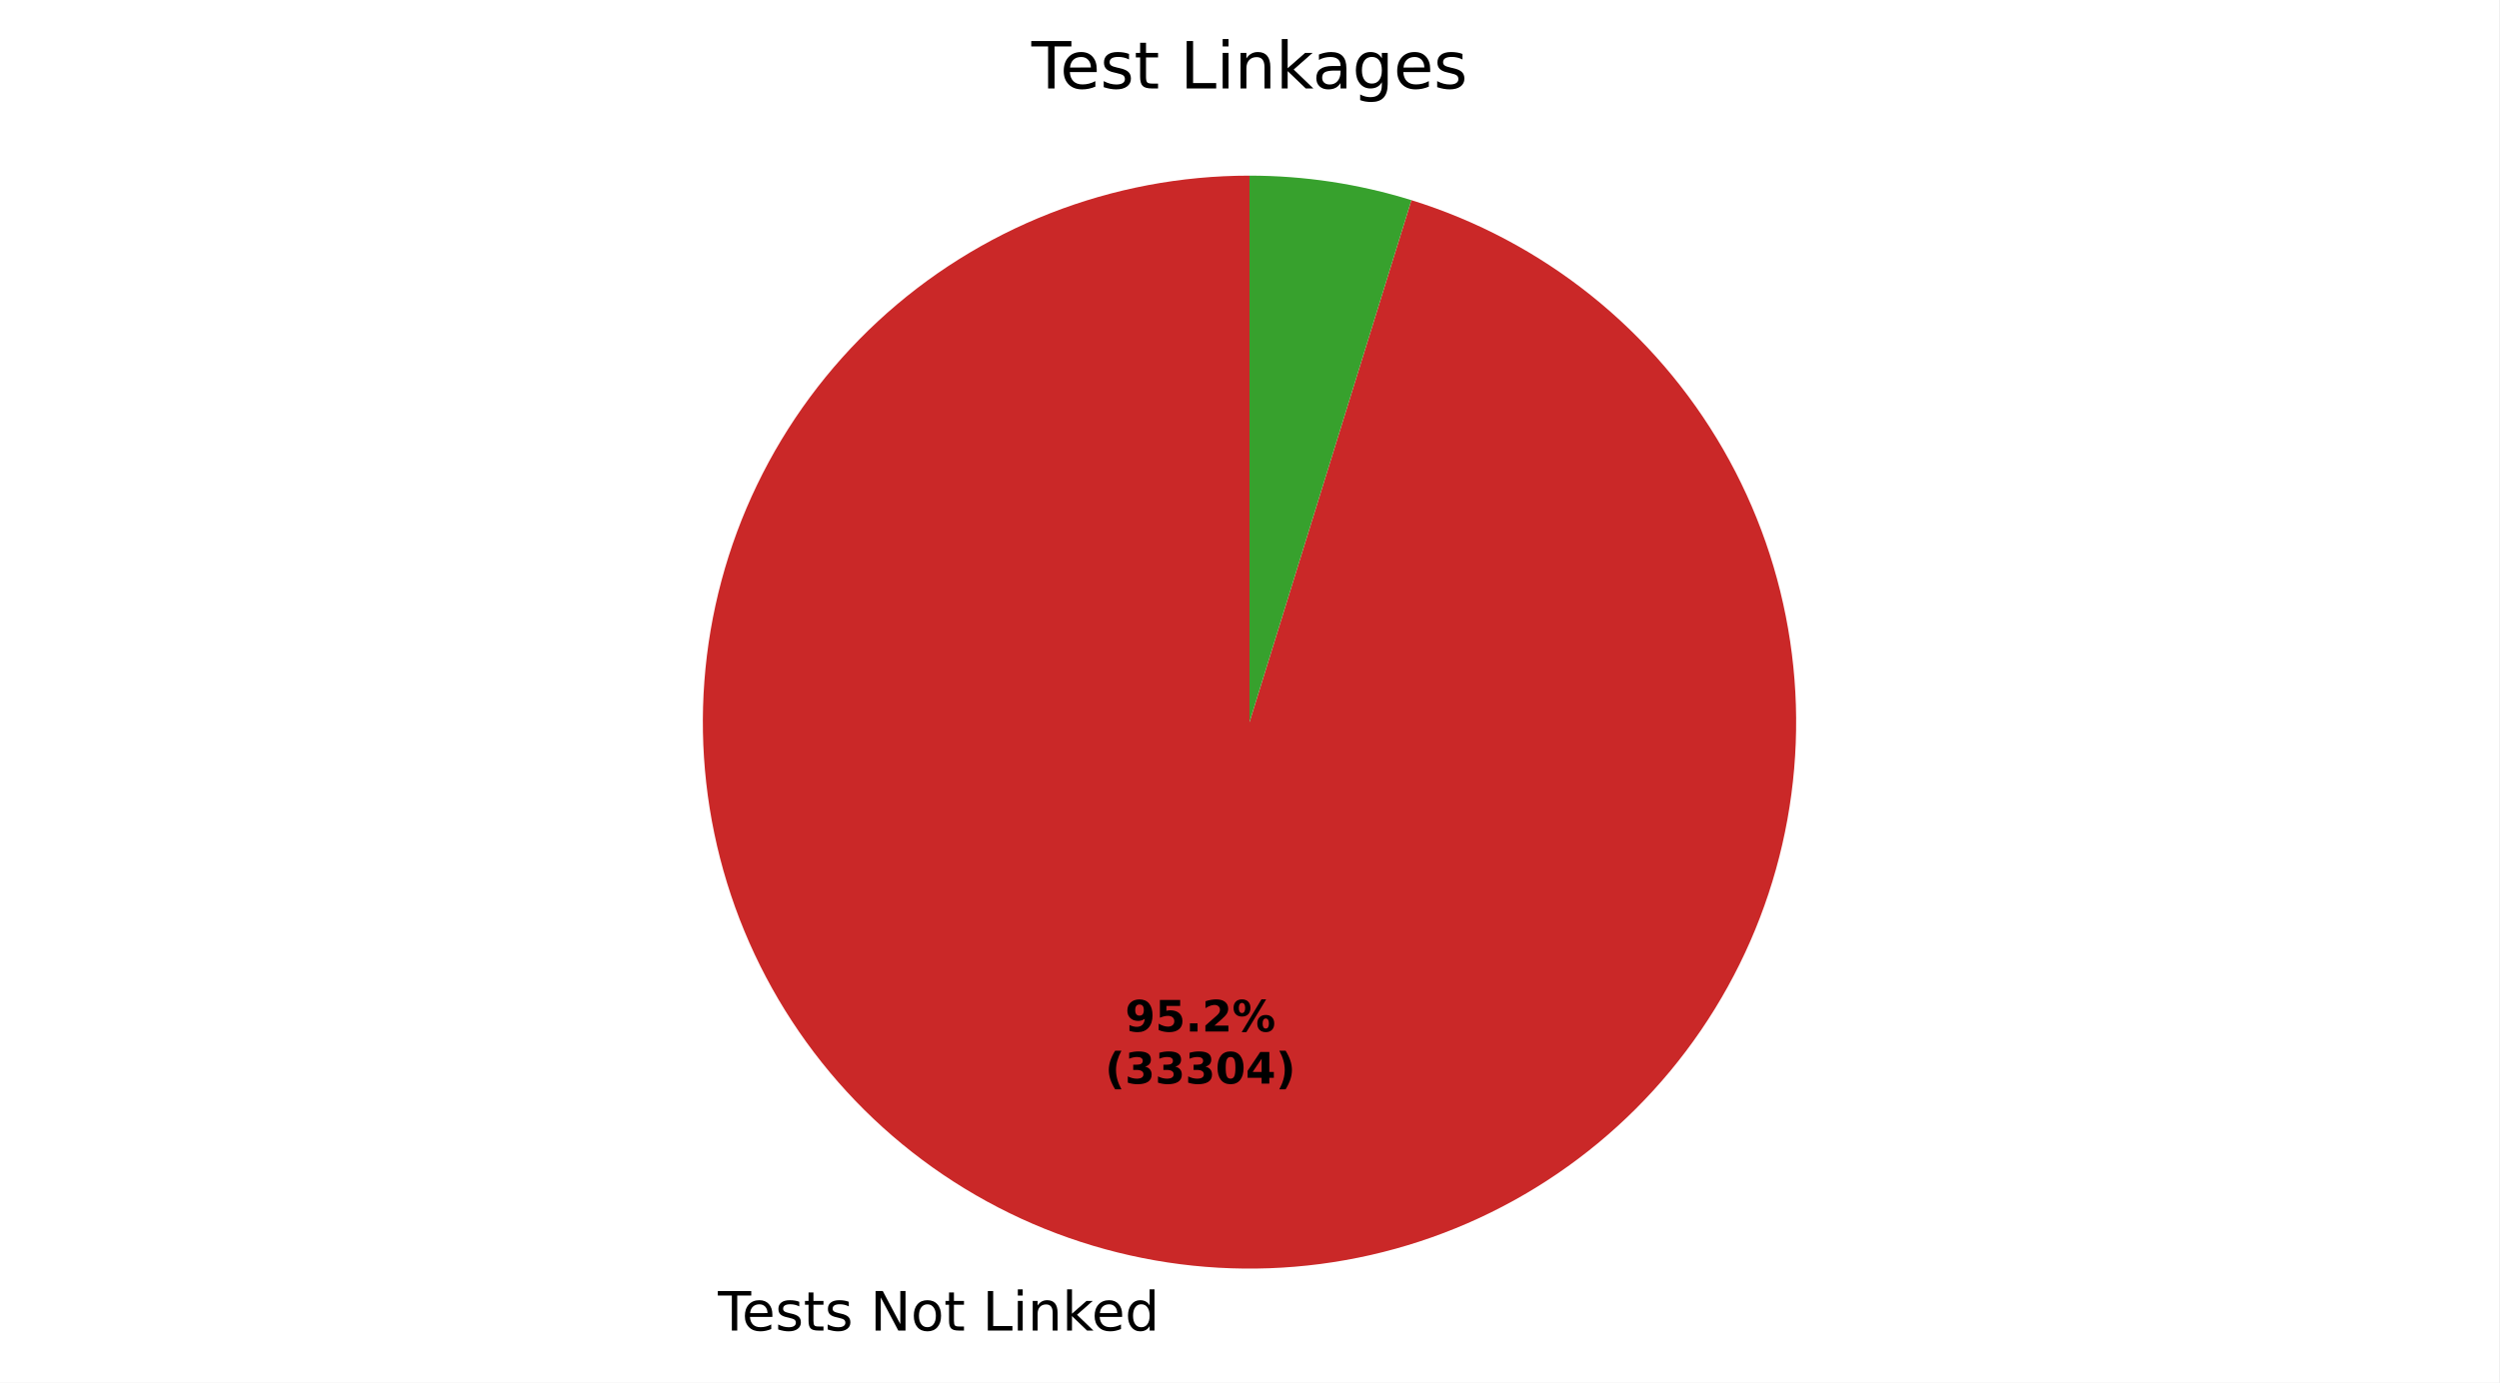
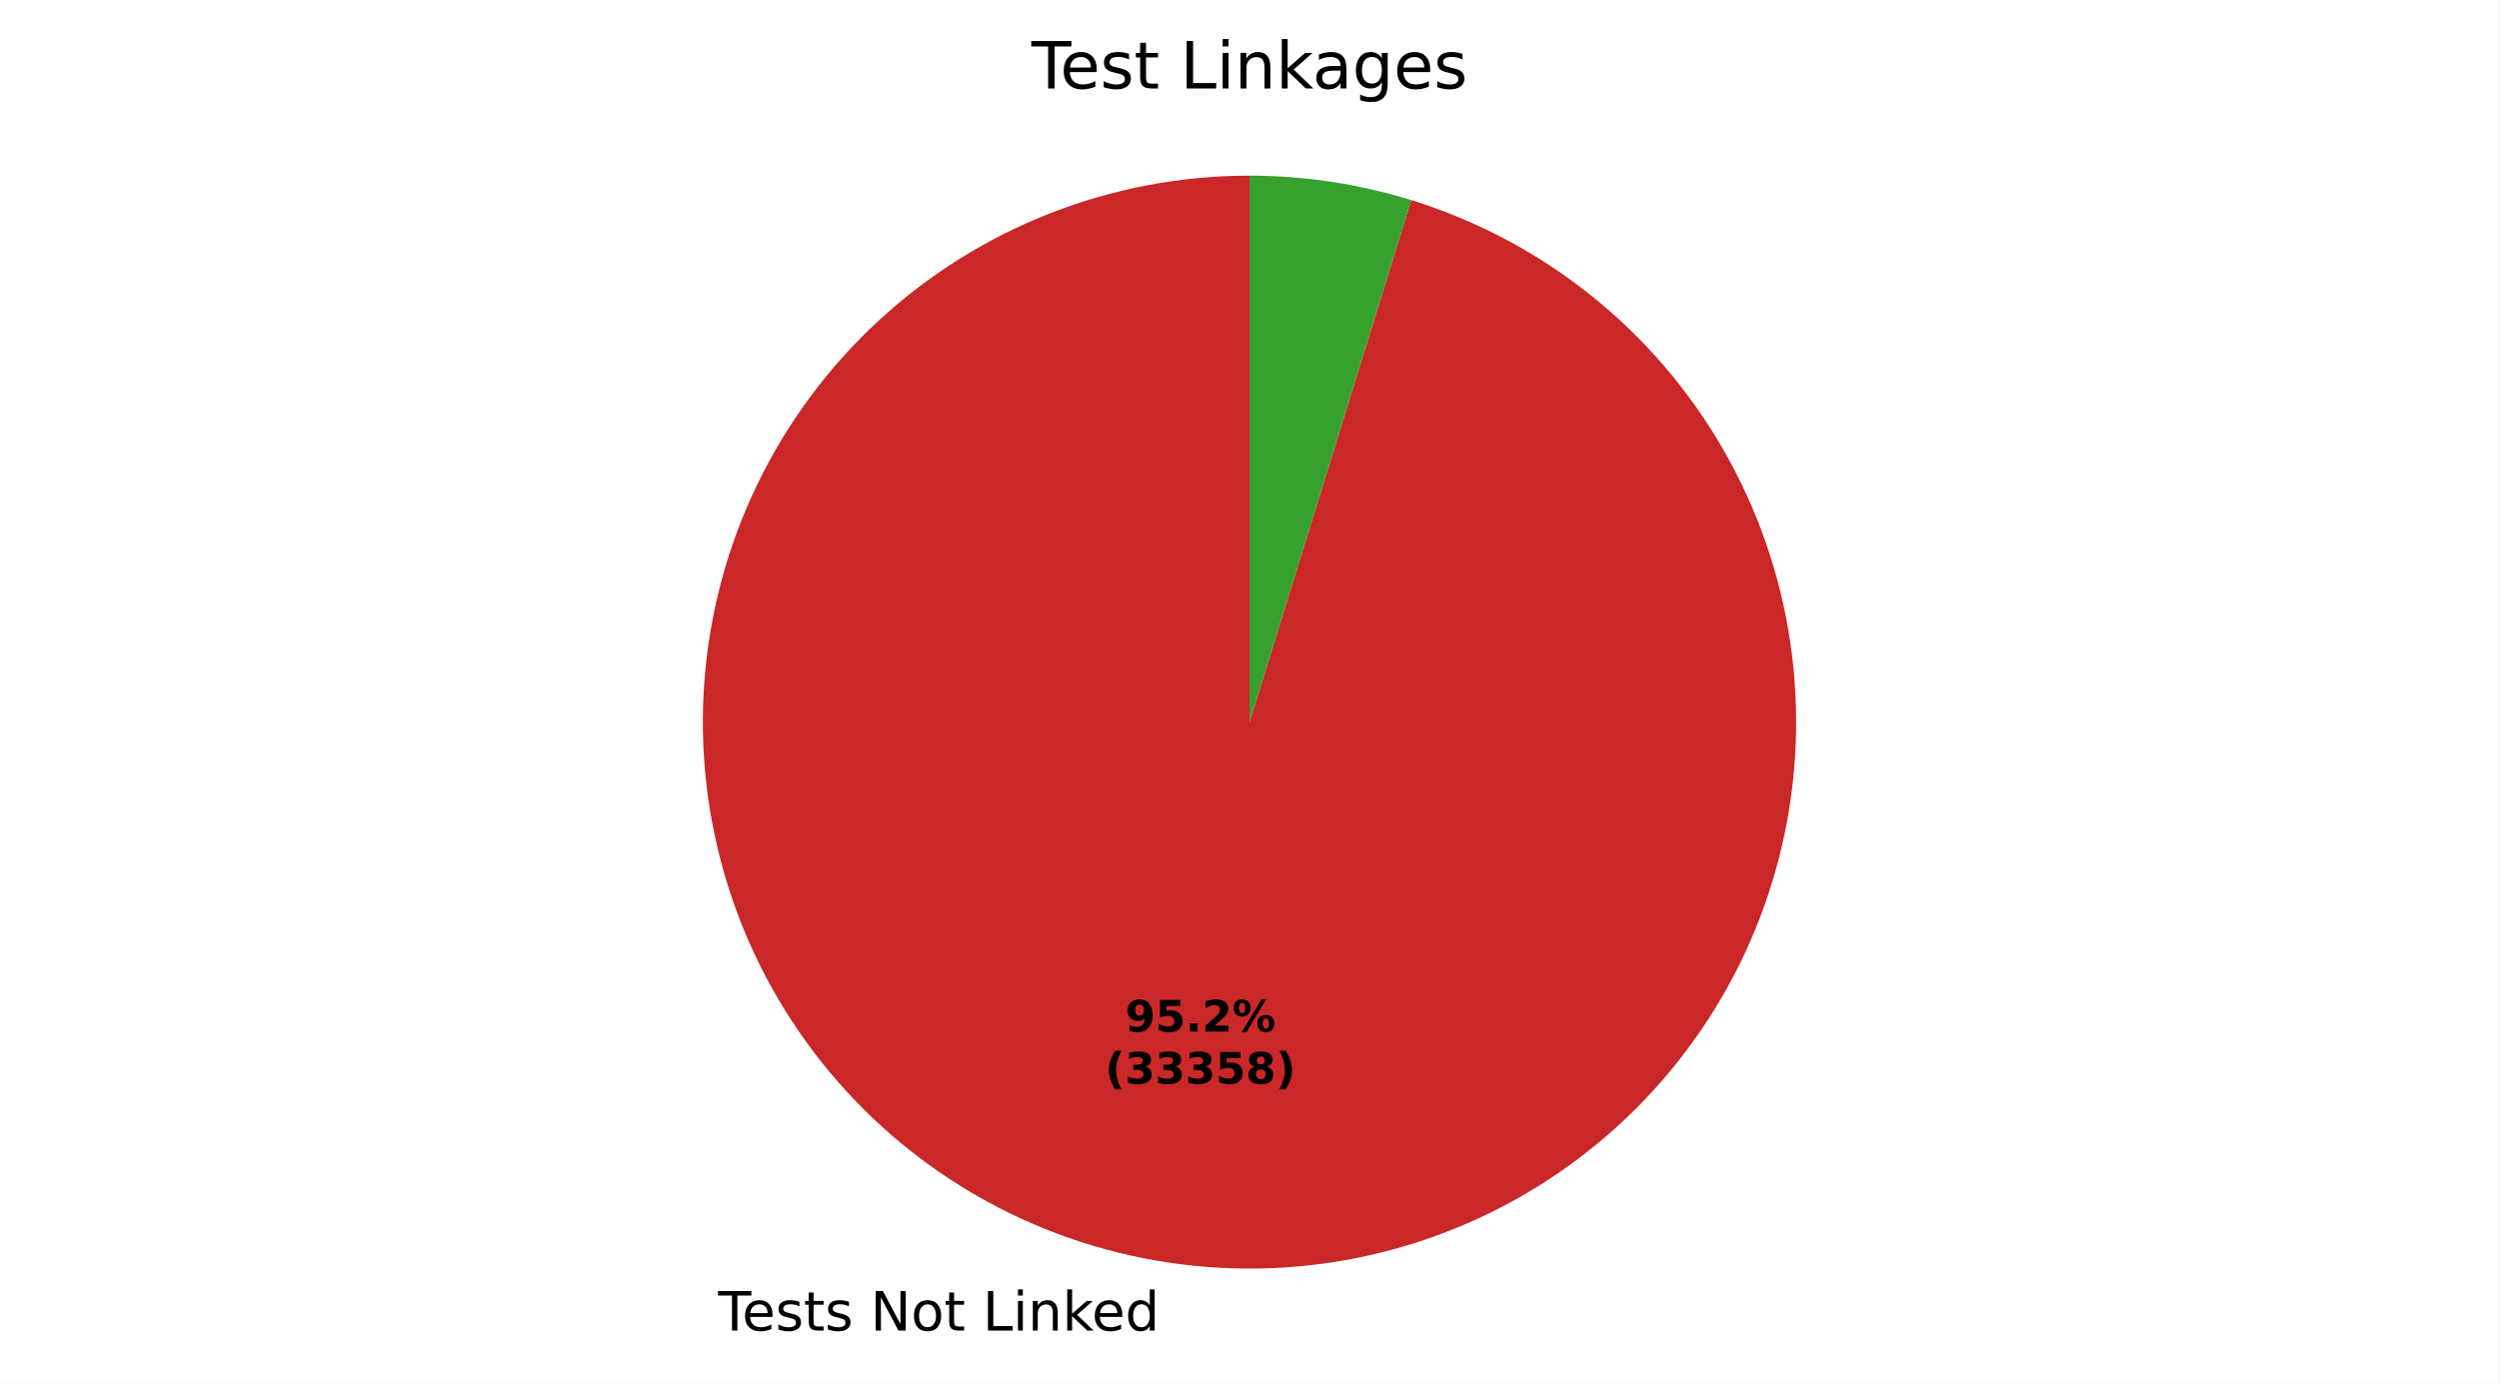
- <svg xmlns="http://www.w3.org/2000/svg" xmlns:xlink="http://www.w3.org/1999/xlink" width="460.8pt" height="255.028pt" viewBox="0 0 460.8 255.028" version="1.1">
+ <svg xmlns="http://www.w3.org/2000/svg" xmlns:xlink="http://www.w3.org/1999/xlink" width="460.8pt" height="255.031pt" viewBox="0 0 460.8 255.031" version="1.1">
  <defs>
    <style type="text/css">*{stroke-linejoin: round; stroke-linecap: butt}</style>
  </defs>
  <g id="figure_1">
    <g id="patch_1">
-       <path d="M 0 255.028  L 460.8 255.028  L 460.8 0  L 0 0  z " style="fill: #ffffff" />
+       <path d="M 0 255.031  L 460.8 255.031  L 460.8 0  L 0 0  z " style="fill: #ffffff" />
    </g>
    <g id="axes_1">
      <g id="patch_2">
-         <path d="M 230.4 32.398  C 217.8 32.398 205.312 34.761 193.582 39.363  C 181.853 43.965 171.09 50.725 161.852 59.294  C 152.615 67.862 145.065 78.087 139.595 89.437  C 134.125 100.787 130.831 113.063 129.885 125.628  C 128.938 138.192 130.356 150.822 134.064 162.864  C 137.772 174.906 143.706 186.146 151.556 196.001  C 159.406 205.857 169.035 214.153 179.943 220.46  C 190.85 226.767 202.844 230.974 215.302 232.861  C 227.759 234.748 240.461 234.283 252.747 231.49  C 265.033 228.697 276.687 223.624 287.104 216.536  C 297.521 209.449 306.518 200.47 313.626 190.067  C 320.735 179.664 325.83 168.02 328.647 155.739  C 331.465 143.459 331.955 130.758 330.092 118.297  C 328.23 105.835 324.047 93.833 317.762 82.913  C 311.476 71.993 303.199 62.348 293.359 54.478  C 283.519 46.609 272.291 40.653 260.256 36.921  L 230.4 133.198  z " style="fill: #ca2828" />
+         <path d="M 230.4 32.398  C 217.799 32.398 205.31 34.761 193.58 39.364  C 181.85 43.966 171.086 50.728 161.848 59.298  C 152.61 67.867 145.06 78.093 139.591 89.445  C 134.121 100.797 130.829 113.074 129.884 125.639  C 128.939 138.204 130.358 150.836 134.069 162.878  C 137.779 174.92 143.714 186.16 151.567 196.015  C 159.419 205.87 169.051 214.165 179.96 220.471  C 190.87 226.776 202.866 230.98 215.325 232.864  C 227.784 234.749 240.486 234.281 252.773 231.484  C 265.059 228.687 276.713 223.611 287.128 216.52  C 297.544 209.429 306.539 200.447 313.644 190.04  C 320.75 179.634 325.842 167.988 328.655 155.705  C 331.469 143.422 331.954 130.721 330.087 118.259  C 328.219 105.798 324.032 93.796 317.741 82.878  C 311.451 71.96 303.169 62.317 293.325 54.451  C 283.481 46.585 272.249 40.634 260.212 36.907  L 230.4 133.198  z " style="fill: #ca2828" />
      </g>
      <g id="patch_3">
-         <path d="M 260.256 36.921  C 255.429 35.424 250.496 34.292 245.498 33.535  C 240.501 32.778 235.454 32.398 230.4 32.398  L 230.4 133.198  z " style="fill: #37a12d" />
+         <path d="M 260.212 36.907  C 255.391 35.415 250.465 34.287 245.475 33.532  C 240.486 32.777 235.446 32.398 230.4 32.398  L 230.4 133.198  z " style="fill: #37a12d" />
      </g>
      <g id="matplotlib.axis_1" />
      <g id="matplotlib.axis_2" />
      <g id="text_1">
-         <g transform="translate(132.3901 245.4253) scale(0.1 -0.1)">
+         <g transform="translate(132.4155 245.4291) scale(0.1 -0.1)">
          <defs>
            <path id="DejaVuSans-37" d="M -19 4666  L 3928 4666  L 3928 4134  L 2272 4134  L 2272 0  L 1638 0  L 1638 4134  L -19 4134  L -19 4666  z " transform="scale(0.015625)" />
            <path id="DejaVuSans-48" d="M 3597 1894  L 3597 1613  L 953 1613  Q 991 1019 1311 708  Q 1631 397 2203 397  Q 2534 397 2845 478  Q 3156 559 3463 722  L 3463 178  Q 3153 47 2828 -22  Q 2503 -91 2169 -91  Q 1331 -91 842 396  Q 353 884 353 1716  Q 353 2575 817 3079  Q 1281 3584 2069 3584  Q 2775 3584 3186 3129  Q 3597 2675 3597 1894  z M 3022 2063  Q 3016 2534 2758 2815  Q 2500 3097 2075 3097  Q 1594 3097 1305 2825  Q 1016 2553 972 2059  L 3022 2063  z " transform="scale(0.015625)" />
            <path id="DejaVuSans-56" d="M 2834 3397  L 2834 2853  Q 2591 2978 2328 3040  Q 2066 3103 1784 3103  Q 1356 3103 1142 2972  Q 928 2841 928 2578  Q 928 2378 1081 2264  Q 1234 2150 1697 2047  L 1894 2003  Q 2506 1872 2764 1633  Q 3022 1394 3022 966  Q 3022 478 2636 193  Q 2250 -91 1575 -91  Q 1294 -91 989 -36  Q 684 19 347 128  L 347 722  Q 666 556 975 473  Q 1284 391 1588 391  Q 1994 391 2212 530  Q 2431 669 2431 922  Q 2431 1156 2273 1281  Q 2116 1406 1581 1522  L 1381 1569  Q 847 1681 609 1914  Q 372 2147 372 2553  Q 372 3047 722 3315  Q 1072 3584 1716 3584  Q 2034 3584 2315 3537  Q 2597 3491 2834 3397  z " transform="scale(0.015625)" />
            <path id="DejaVuSans-57" d="M 1172 4494  L 1172 3500  L 2356 3500  L 2356 3053  L 1172 3053  L 1172 1153  Q 1172 725 1289 603  Q 1406 481 1766 481  L 2356 481  L 2356 0  L 1766 0  Q 1100 0 847 248  Q 594 497 594 1153  L 594 3053  L 172 3053  L 172 3500  L 594 3500  L 594 4494  L 1172 4494  z " transform="scale(0.015625)" />
            <path id="DejaVuSans-3" transform="scale(0.015625)" />
            <path id="DejaVuSans-31" d="M 628 4666  L 1478 4666  L 3547 763  L 3547 4666  L 4159 4666  L 4159 0  L 3309 0  L 1241 3903  L 1241 0  L 628 0  L 628 4666  z " transform="scale(0.015625)" />
            <path id="DejaVuSans-52" d="M 1959 3097  Q 1497 3097 1228 2736  Q 959 2375 959 1747  Q 959 1119 1226 758  Q 1494 397 1959 397  Q 2419 397 2687 759  Q 2956 1122 2956 1747  Q 2956 2369 2687 2733  Q 2419 3097 1959 3097  z M 1959 3584  Q 2709 3584 3137 3096  Q 3566 2609 3566 1747  Q 3566 888 3137 398  Q 2709 -91 1959 -91  Q 1206 -91 779 398  Q 353 888 353 1747  Q 353 2609 779 3096  Q 1206 3584 1959 3584  z " transform="scale(0.015625)" />
            <path id="DejaVuSans-2f" d="M 628 4666  L 1259 4666  L 1259 531  L 3531 531  L 3531 0  L 628 0  L 628 4666  z " transform="scale(0.015625)" />
            <path id="DejaVuSans-4c" d="M 603 3500  L 1178 3500  L 1178 0  L 603 0  L 603 3500  z M 603 4863  L 1178 4863  L 1178 4134  L 603 4134  L 603 4863  z " transform="scale(0.015625)" />
            <path id="DejaVuSans-51" d="M 3513 2113  L 3513 0  L 2938 0  L 2938 2094  Q 2938 2591 2744 2837  Q 2550 3084 2163 3084  Q 1697 3084 1428 2787  Q 1159 2491 1159 1978  L 1159 0  L 581 0  L 581 3500  L 1159 3500  L 1159 2956  Q 1366 3272 1645 3428  Q 1925 3584 2291 3584  Q 2894 3584 3203 3211  Q 3513 2838 3513 2113  z " transform="scale(0.015625)" />
            <path id="DejaVuSans-4e" d="M 581 4863  L 1159 4863  L 1159 1991  L 2875 3500  L 3609 3500  L 1753 1863  L 3688 0  L 2938 0  L 1159 1709  L 1159 0  L 581 0  L 581 4863  z " transform="scale(0.015625)" />
            <path id="DejaVuSans-47" d="M 2906 2969  L 2906 4863  L 3481 4863  L 3481 0  L 2906 0  L 2906 525  Q 2725 213 2448 61  Q 2172 -91 1784 -91  Q 1150 -91 751 415  Q 353 922 353 1747  Q 353 2572 751 3078  Q 1150 3584 1784 3584  Q 2172 3584 2448 3432  Q 2725 3281 2906 2969  z M 947 1747  Q 947 1113 1208 752  Q 1469 391 1925 391  Q 2381 391 2643 752  Q 2906 1113 2906 1747  Q 2906 2381 2643 2742  Q 2381 3103 1925 3103  Q 1469 3103 1208 2742  Q 947 2381 947 1747  z " transform="scale(0.015625)" />
          </defs>
          <use xlink:href="#DejaVuSans-37" />
          <use xlink:href="#DejaVuSans-48" transform="translate(44.09375 0)" />
          <use xlink:href="#DejaVuSans-56" transform="translate(105.625 0)" />
          <use xlink:href="#DejaVuSans-57" transform="translate(157.7188 0)" />
          <use xlink:href="#DejaVuSans-56" transform="translate(196.9219 0)" />
          <use xlink:href="#DejaVuSans-3" transform="translate(249.0156 0)" />
          <use xlink:href="#DejaVuSans-31" transform="translate(280.7969 0)" />
          <use xlink:href="#DejaVuSans-52" transform="translate(355.6094 0)" />
          <use xlink:href="#DejaVuSans-57" transform="translate(416.7969 0)" />
          <use xlink:href="#DejaVuSans-3" transform="translate(456 0)" />
          <use xlink:href="#DejaVuSans-2f" transform="translate(487.7812 0)" />
          <use xlink:href="#DejaVuSans-4c" transform="translate(543.5 0)" />
          <use xlink:href="#DejaVuSans-51" transform="translate(571.2812 0)" />
          <use xlink:href="#DejaVuSans-4e" transform="translate(634.6562 0)" />
          <use xlink:href="#DejaVuSans-48" transform="translate(689 0)" />
          <use xlink:href="#DejaVuSans-47" transform="translate(750.5312 0)" />
        </g>
      </g>
      <g id="text_2">
-         <g transform="translate(207.464 190.2732) scale(0.08 -0.08)">
+         <g transform="translate(207.4779 190.2753) scale(0.08 -0.08)">
          <defs>
            <path id="DejaVuSans-Bold-1c" d="M 641 103  L 641 966  Q 928 831 1190 764  Q 1453 697 1709 697  Q 2247 697 2547 995  Q 2847 1294 2900 1881  Q 2688 1725 2447 1647  Q 2206 1569 1925 1569  Q 1209 1569 770 1986  Q 331 2403 331 3084  Q 331 3838 820 4291  Q 1309 4744 2131 4744  Q 3044 4744 3544 4128  Q 4044 3513 4044 2388  Q 4044 1231 3459 570  Q 2875 -91 1856 -91  Q 1528 -91 1228 -42  Q 928 6 641 103  z M 2125 2350  Q 2441 2350 2600 2554  Q 2759 2759 2759 3169  Q 2759 3575 2600 3781  Q 2441 3988 2125 3988  Q 1809 3988 1650 3781  Q 1491 3575 1491 3169  Q 1491 2759 1650 2554  Q 1809 2350 2125 2350  z " transform="scale(0.015625)" />
            <path id="DejaVuSans-Bold-18" d="M 678 4666  L 3669 4666  L 3669 3781  L 1638 3781  L 1638 3059  Q 1775 3097 1914 3117  Q 2053 3138 2203 3138  Q 3056 3138 3531 2711  Q 4006 2284 4006 1522  Q 4006 766 3489 337  Q 2972 -91 2053 -91  Q 1656 -91 1267 -14  Q 878 63 494 219  L 494 1166  Q 875 947 1217 837  Q 1559 728 1863 728  Q 2300 728 2551 942  Q 2803 1156 2803 1522  Q 2803 1891 2551 2103  Q 2300 2316 1863 2316  Q 1603 2316 1309 2248  Q 1016 2181 678 2041  L 678 4666  z " transform="scale(0.015625)" />
            <path id="DejaVuSans-Bold-11" d="M 653 1209  L 1778 1209  L 1778 0  L 653 0  L 653 1209  z " transform="scale(0.015625)" />
            <path id="DejaVuSans-Bold-15" d="M 1844 884  L 3897 884  L 3897 0  L 506 0  L 506 884  L 2209 2388  Q 2438 2594 2547 2791  Q 2656 2988 2656 3200  Q 2656 3528 2436 3728  Q 2216 3928 1850 3928  Q 1569 3928 1234 3808  Q 900 3688 519 3450  L 519 4475  Q 925 4609 1322 4679  Q 1719 4750 2100 4750  Q 2938 4750 3402 4381  Q 3866 4013 3866 3353  Q 3866 2972 3669 2642  Q 3472 2313 2841 1759  L 1844 884  z " transform="scale(0.015625)" />
            <path id="DejaVuSans-Bold-8" d="M 4959 1925  Q 4738 1925 4616 1733  Q 4494 1541 4494 1184  Q 4494 825 4614 633  Q 4734 441 4959 441  Q 5184 441 5303 633  Q 5422 825 5422 1184  Q 5422 1541 5301 1733  Q 5181 1925 4959 1925  z M 4959 2450  Q 5541 2450 5875 2112  Q 6209 1775 6209 1184  Q 6209 594 5875 251  Q 5541 -91 4959 -91  Q 4378 -91 4042 251  Q 3706 594 3706 1184  Q 3706 1772 4042 2111  Q 4378 2450 4959 2450  z M 2094 -91  L 1403 -91  L 4319 4750  L 5013 4750  L 2094 -91  z M 1453 4750  Q 2034 4750 2367 4411  Q 2700 4072 2700 3481  Q 2700 2891 2367 2550  Q 2034 2209 1453 2209  Q 872 2209 539 2550  Q 206 2891 206 3481  Q 206 4072 539 4411  Q 872 4750 1453 4750  z M 1453 4225  Q 1228 4225 1106 4031  Q 984 3838 984 3481  Q 984 3122 1106 2926  Q 1228 2731 1453 2731  Q 1678 2731 1798 2926  Q 1919 3122 1919 3481  Q 1919 3838 1797 4031  Q 1675 4225 1453 4225  z " transform="scale(0.015625)" />
          </defs>
          <use xlink:href="#DejaVuSans-Bold-1c" />
          <use xlink:href="#DejaVuSans-Bold-18" transform="translate(69.57812 0)" />
          <use xlink:href="#DejaVuSans-Bold-11" transform="translate(139.1562 0)" />
          <use xlink:href="#DejaVuSans-Bold-15" transform="translate(177.1406 0)" />
          <use xlink:href="#DejaVuSans-Bold-8" transform="translate(246.7188 0)" />
        </g>
-         <g transform="translate(203.769 199.8747) scale(0.08 -0.08)">
+         <g transform="translate(203.7829 199.8768) scale(0.08 -0.08)">
          <defs>
            <path id="DejaVuSans-Bold-b" d="M 2413 -844  L 1484 -844  Q 1006 -72 778 623  Q 550 1319 550 2003  Q 550 2688 779 3389  Q 1009 4091 1484 4856  L 2413 4856  Q 2013 4116 1813 3408  Q 1613 2700 1613 2009  Q 1613 1319 1811 609  Q 2009 -100 2413 -844  z " transform="scale(0.015625)" />
            <path id="DejaVuSans-Bold-16" d="M 2981 2516  Q 3453 2394 3698 2092  Q 3944 1791 3944 1325  Q 3944 631 3412 270  Q 2881 -91 1863 -91  Q 1503 -91 1142 -33  Q 781 25 428 141  L 428 1069  Q 766 900 1098 814  Q 1431 728 1753 728  Q 2231 728 2486 893  Q 2741 1059 2741 1369  Q 2741 1688 2480 1852  Q 2219 2016 1709 2016  L 1228 2016  L 1228 2791  L 1734 2791  Q 2188 2791 2409 2933  Q 2631 3075 2631 3366  Q 2631 3634 2415 3781  Q 2200 3928 1806 3928  Q 1516 3928 1219 3862  Q 922 3797 628 3669  L 628 4550  Q 984 4650 1334 4700  Q 1684 4750 2022 4750  Q 2931 4750 3382 4451  Q 3834 4153 3834 3553  Q 3834 3144 3618 2883  Q 3403 2622 2981 2516  z " transform="scale(0.015625)" />
-             <path id="DejaVuSans-Bold-13" d="M 2944 2338  Q 2944 3213 2780 3570  Q 2616 3928 2228 3928  Q 1841 3928 1675 3570  Q 1509 3213 1509 2338  Q 1509 1453 1675 1090  Q 1841 728 2228 728  Q 2613 728 2778 1090  Q 2944 1453 2944 2338  z M 4147 2328  Q 4147 1169 3647 539  Q 3147 -91 2228 -91  Q 1306 -91 806 539  Q 306 1169 306 2328  Q 306 3491 806 4120  Q 1306 4750 2228 4750  Q 3147 4750 3647 4120  Q 4147 3491 4147 2328  z " transform="scale(0.015625)" />
-             <path id="DejaVuSans-Bold-17" d="M 2356 3675  L 1038 1722  L 2356 1722  L 2356 3675  z M 2156 4666  L 3494 4666  L 3494 1722  L 4159 1722  L 4159 850  L 3494 850  L 3494 0  L 2356 0  L 2356 850  L 288 850  L 288 1881  L 2156 4666  z " transform="scale(0.015625)" />
+             <path id="DejaVuSans-Bold-1b" d="M 2228 2088  Q 1891 2088 1709 1903  Q 1528 1719 1528 1375  Q 1528 1031 1709 848  Q 1891 666 2228 666  Q 2563 666 2741 848  Q 2919 1031 2919 1375  Q 2919 1722 2741 1905  Q 2563 2088 2228 2088  z M 1350 2484  Q 925 2613 709 2878  Q 494 3144 494 3541  Q 494 4131 934 4440  Q 1375 4750 2228 4750  Q 3075 4750 3515 4442  Q 3956 4134 3956 3541  Q 3956 3144 3739 2878  Q 3522 2613 3097 2484  Q 3572 2353 3814 2058  Q 4056 1763 4056 1313  Q 4056 619 3595 264  Q 3134 -91 2228 -91  Q 1319 -91 855 264  Q 391 619 391 1313  Q 391 1763 633 2058  Q 875 2353 1350 2484  z M 1631 3419  Q 1631 3141 1786 2991  Q 1941 2841 2228 2841  Q 2509 2841 2662 2991  Q 2816 3141 2816 3419  Q 2816 3697 2662 3845  Q 2509 3994 2228 3994  Q 1941 3994 1786 3844  Q 1631 3694 1631 3419  z " transform="scale(0.015625)" />
            <path id="DejaVuSans-Bold-c" d="M 513 -844  Q 913 -100 1113 609  Q 1313 1319 1313 2009  Q 1313 2700 1113 3408  Q 913 4116 513 4856  L 1441 4856  Q 1916 4091 2145 3389  Q 2375 2688 2375 2003  Q 2375 1319 2147 623  Q 1919 -72 1441 -844  L 513 -844  z " transform="scale(0.015625)" />
          </defs>
          <use xlink:href="#DejaVuSans-Bold-b" />
          <use xlink:href="#DejaVuSans-Bold-16" transform="translate(45.70312 0)" />
          <use xlink:href="#DejaVuSans-Bold-16" transform="translate(115.2812 0)" />
          <use xlink:href="#DejaVuSans-Bold-16" transform="translate(184.8594 0)" />
-           <use xlink:href="#DejaVuSans-Bold-13" transform="translate(254.4375 0)" />
-           <use xlink:href="#DejaVuSans-Bold-17" transform="translate(324.0156 0)" />
+           <use xlink:href="#DejaVuSans-Bold-18" transform="translate(254.4375 0)" />
+           <use xlink:href="#DejaVuSans-Bold-1b" transform="translate(324.0156 0)" />
          <use xlink:href="#DejaVuSans-Bold-c" transform="translate(393.5938 0)" />
        </g>
      </g>
      <g id="text_3">
        <g transform="translate(190.1925 16.31812) scale(0.12 -0.12)">
          <defs>
            <path id="DejaVuSans-44" d="M 2194 1759  Q 1497 1759 1228 1600  Q 959 1441 959 1056  Q 959 750 1161 570  Q 1363 391 1709 391  Q 2188 391 2477 730  Q 2766 1069 2766 1631  L 2766 1759  L 2194 1759  z M 3341 1997  L 3341 0  L 2766 0  L 2766 531  Q 2569 213 2275 61  Q 1981 -91 1556 -91  Q 1019 -91 701 211  Q 384 513 384 1019  Q 384 1609 779 1909  Q 1175 2209 1959 2209  L 2766 2209  L 2766 2266  Q 2766 2663 2505 2880  Q 2244 3097 1772 3097  Q 1472 3097 1187 3025  Q 903 2953 641 2809  L 641 3341  Q 956 3463 1253 3523  Q 1550 3584 1831 3584  Q 2591 3584 2966 3190  Q 3341 2797 3341 1997  z " transform="scale(0.015625)" />
            <path id="DejaVuSans-4a" d="M 2906 1791  Q 2906 2416 2648 2759  Q 2391 3103 1925 3103  Q 1463 3103 1205 2759  Q 947 2416 947 1791  Q 947 1169 1205 825  Q 1463 481 1925 481  Q 2391 481 2648 825  Q 2906 1169 2906 1791  z M 3481 434  Q 3481 -459 3084 -895  Q 2688 -1331 1869 -1331  Q 1566 -1331 1297 -1286  Q 1028 -1241 775 -1147  L 775 -588  Q 1028 -725 1275 -790  Q 1522 -856 1778 -856  Q 2344 -856 2625 -561  Q 2906 -266 2906 331  L 2906 616  Q 2728 306 2450 153  Q 2172 0 1784 0  Q 1141 0 747 490  Q 353 981 353 1791  Q 353 2603 747 3093  Q 1141 3584 1784 3584  Q 2172 3584 2450 3431  Q 2728 3278 2906 2969  L 2906 3500  L 3481 3500  L 3481 434  z " transform="scale(0.015625)" />
          </defs>
          <use xlink:href="#DejaVuSans-37" />
          <use xlink:href="#DejaVuSans-48" transform="translate(44.09375 0)" />
          <use xlink:href="#DejaVuSans-56" transform="translate(105.625 0)" />
          <use xlink:href="#DejaVuSans-57" transform="translate(157.7188 0)" />
          <use xlink:href="#DejaVuSans-3" transform="translate(196.9219 0)" />
          <use xlink:href="#DejaVuSans-2f" transform="translate(228.7031 0)" />
          <use xlink:href="#DejaVuSans-4c" transform="translate(284.4219 0)" />
          <use xlink:href="#DejaVuSans-51" transform="translate(312.2031 0)" />
          <use xlink:href="#DejaVuSans-4e" transform="translate(375.5781 0)" />
          <use xlink:href="#DejaVuSans-44" transform="translate(431.7344 0)" />
          <use xlink:href="#DejaVuSans-4a" transform="translate(493.0156 0)" />
          <use xlink:href="#DejaVuSans-48" transform="translate(556.5 0)" />
          <use xlink:href="#DejaVuSans-56" transform="translate(618.0312 0)" />
        </g>
      </g>
    </g>
  </g>
</svg>
